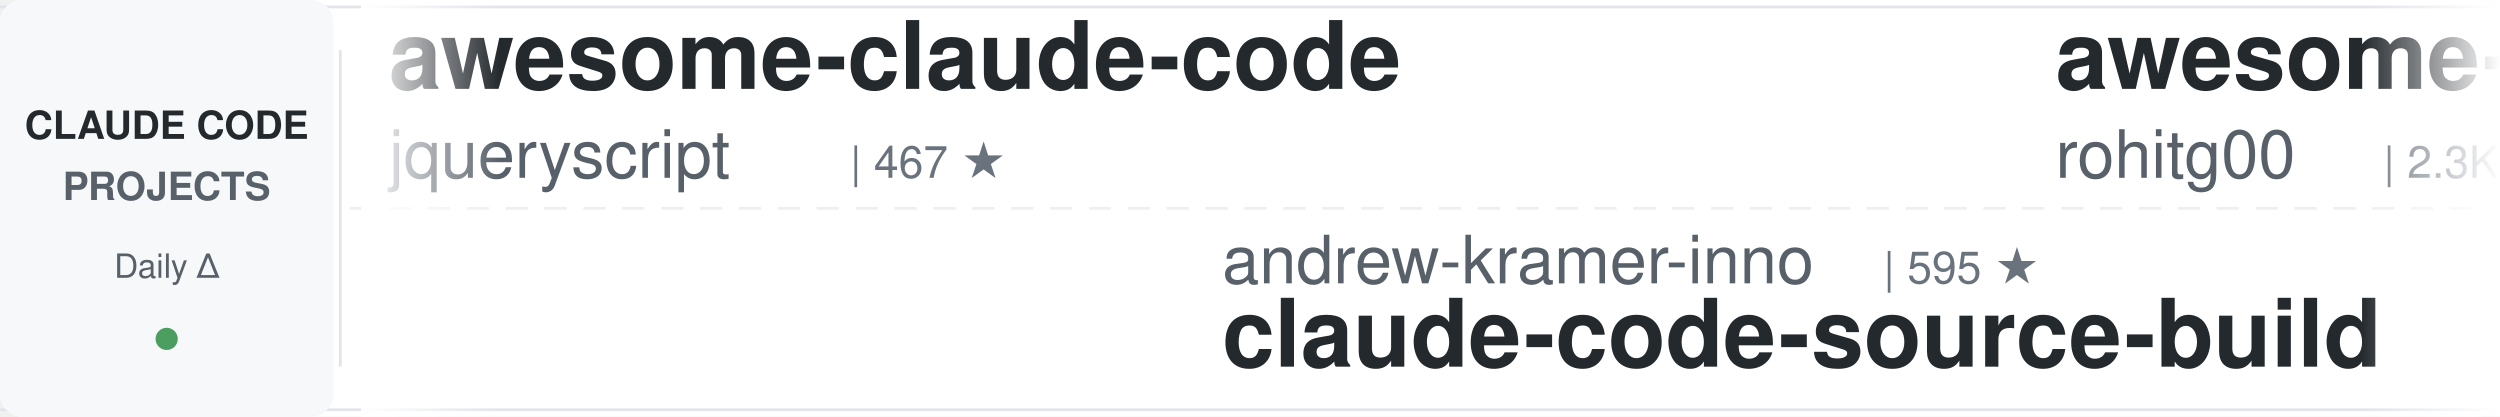
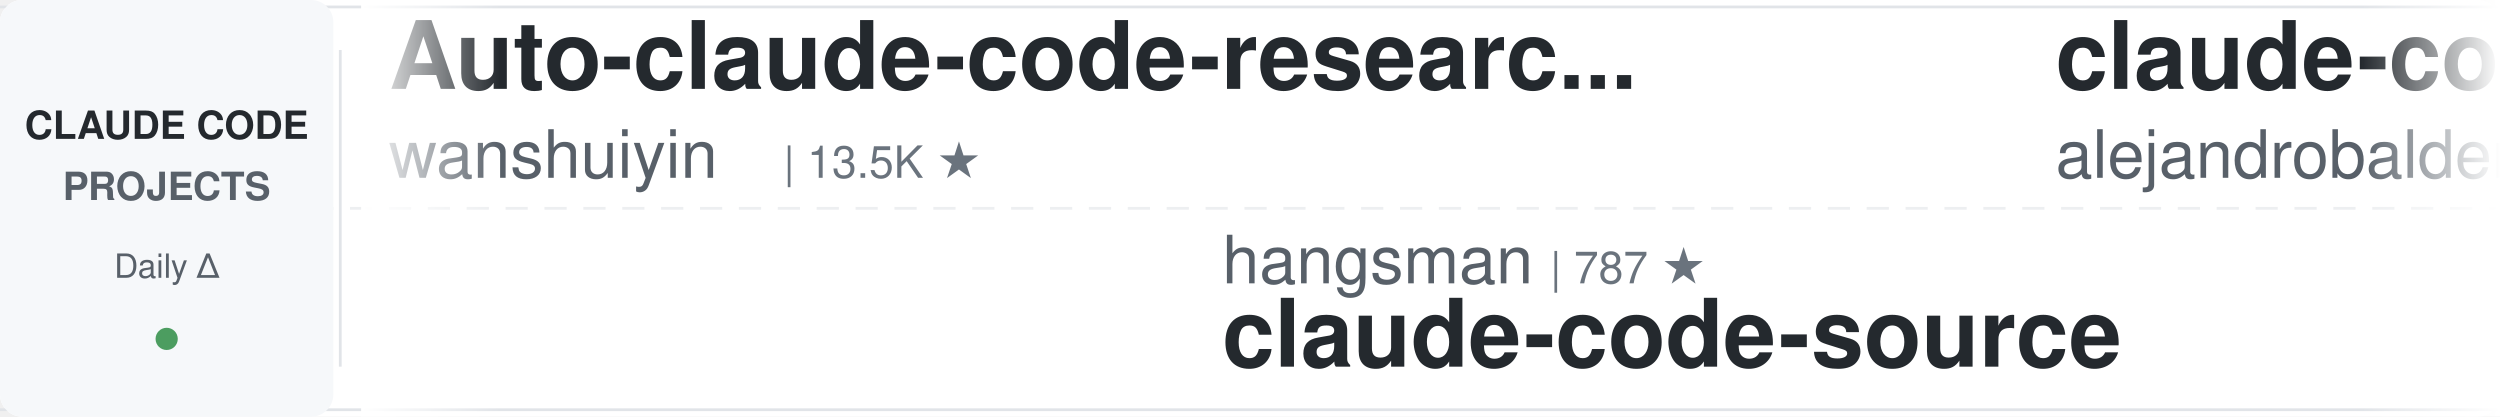
<svg xmlns="http://www.w3.org/2000/svg" width="900" height="150">
  <defs>
    <linearGradient id="leftFade" x1="0%" y1="0%" x2="100%" y2="0%">
      <stop offset="0%" style="stop-color:#ffffff;stop-opacity:1" />
      <stop offset="100%" style="stop-color:#ffffff;stop-opacity:0" />
    </linearGradient>
    <linearGradient id="rightFade" x1="0%" y1="0%" x2="100%" y2="0%">
      <stop offset="0%" style="stop-color:#ffffff;stop-opacity:0" />
      <stop offset="100%" style="stop-color:#ffffff;stop-opacity:1" />
    </linearGradient>
  </defs>
  <rect width="900" height="150" fill="#ffffff" rx="8" />
  <rect x="0" y="2" width="900" height="1" fill="#e1e4e8" />
  <rect x="0" y="147" width="900" height="1" fill="#e1e4e8" />
  <line x1="0" y1="75" x2="900" y2="75" stroke="#e1e4e8" stroke-width="1" stroke-dasharray="8 6" opacity="0.6" />
  <rect x="0" y="0" width="120" height="150" fill="#f6f8fa" rx="8" />
  <text x="60" y="50" font-family="-apple-system, BlinkMacSystemFont, 'Segoe UI', Helvetica, Arial, sans-serif" font-size="14" font-weight="600" fill="#24292e" text-anchor="middle">CLAUDE CODE</text>
  <text x="60" y="72" font-family="-apple-system, BlinkMacSystemFont, 'Segoe UI', Helvetica, Arial, sans-serif" font-size="14" font-weight="600" fill="#586069" text-anchor="middle">PROJECTS</text>
  <text x="60" y="100" font-family="-apple-system, BlinkMacSystemFont, 'Segoe UI', Helvetica, Arial, sans-serif" font-size="12" font-weight="500" fill="#586069" text-anchor="middle">Daily Δ</text>
  <circle cx="60" cy="122" r="4" fill="#22863a" opacity="0.8" />
  <rect x="122" y="18" width="1" height="114" fill="#e1e4e8" />
  <clipPath id="tickerClip">
    <rect x="130" y="0" width="770" height="150" />
  </clipPath>
  <g clip-path="url(#tickerClip)">
    <g id="tickerItems">
      <animateTransform attributeName="transform" attributeType="XML" type="translate" from="0 0" to="-3000 0" dur="54s" repeatCount="indefinite" />
      <g transform="translate(0, 0)">
-         <text x="140" y="32" font-family="-apple-system, BlinkMacSystemFont, 'Segoe UI', Helvetica, Arial, sans-serif" font-size="34" font-weight="600" fill="#24292e">awesome-claude-code</text>
-         <text x="140" y="64" font-family="-apple-system, BlinkMacSystemFont, 'Segoe UI', Helvetica, Arial, sans-serif" font-size="24" font-weight="400" fill="#586069">jqueryscript</text>
-         <text x="306" y="64" font-family="-apple-system, BlinkMacSystemFont, 'Segoe UI', Helvetica, Arial, sans-serif" font-size="16" font-weight="500" fill="#6a737d">| 467 ★</text>
+         <text x="140" y="32" font-family="-apple-system, BlinkMacSystemFont, 'Segoe UI', Helvetica, Arial, sans-serif" font-size="34" font-weight="600" fill="#24292e">Auto-claude-code-researc...</text>
+         <text x="140" y="64" font-family="-apple-system, BlinkMacSystemFont, 'Segoe UI', Helvetica, Arial, sans-serif" font-size="24" font-weight="400" fill="#586069">wanshuiyin</text>
+         <text x="282" y="64" font-family="-apple-system, BlinkMacSystemFont, 'Segoe UI', Helvetica, Arial, sans-serif" font-size="16" font-weight="500" fill="#6a737d">| 13.5K ★</text>
      </g>
      <g transform="translate(300, 0)">
-         <text x="140" y="102" font-family="-apple-system, BlinkMacSystemFont, 'Segoe UI', Helvetica, Arial, sans-serif" font-size="24" font-weight="400" fill="#586069">andrew-kramer-inno</text>
-         <text x="378" y="102" font-family="-apple-system, BlinkMacSystemFont, 'Segoe UI', Helvetica, Arial, sans-serif" font-size="16" font-weight="500" fill="#6a737d">| 595 ★</text>
-         <text x="140" y="132" font-family="-apple-system, BlinkMacSystemFont, 'Segoe UI', Helvetica, Arial, sans-serif" font-size="34" font-weight="600" fill="#24292e">claude-code-source-build</text>
+         <text x="140" y="102" font-family="-apple-system, BlinkMacSystemFont, 'Segoe UI', Helvetica, Arial, sans-serif" font-size="24" font-weight="400" fill="#586069">hangsman</text>
+         <text x="258" y="102" font-family="-apple-system, BlinkMacSystemFont, 'Segoe UI', Helvetica, Arial, sans-serif" font-size="16" font-weight="500" fill="#6a737d">| 787 ★</text>
+         <text x="140" y="132" font-family="-apple-system, BlinkMacSystemFont, 'Segoe UI', Helvetica, Arial, sans-serif" font-size="34" font-weight="600" fill="#24292e">claude-code-source</text>
      </g>
      <g transform="translate(600, 0)">
-         <text x="140" y="32" font-family="-apple-system, BlinkMacSystemFont, 'Segoe UI', Helvetica, Arial, sans-serif" font-size="34" font-weight="600" fill="#24292e">awesome-claude-code-tool...</text>
-         <text x="140" y="64" font-family="-apple-system, BlinkMacSystemFont, 'Segoe UI', Helvetica, Arial, sans-serif" font-size="24" font-weight="400" fill="#586069">rohitg00</text>
-         <text x="258" y="64" font-family="-apple-system, BlinkMacSystemFont, 'Segoe UI', Helvetica, Arial, sans-serif" font-size="16" font-weight="500" fill="#6a737d">| 2.3K ★</text>
+         <text x="140" y="32" font-family="-apple-system, BlinkMacSystemFont, 'Segoe UI', Helvetica, Arial, sans-serif" font-size="34" font-weight="600" fill="#24292e">claude-code-from-source</text>
+         <text x="140" y="64" font-family="-apple-system, BlinkMacSystemFont, 'Segoe UI', Helvetica, Arial, sans-serif" font-size="24" font-weight="400" fill="#586069">alejandrobalderas</text>
+         <text x="366" y="64" font-family="-apple-system, BlinkMacSystemFont, 'Segoe UI', Helvetica, Arial, sans-serif" font-size="16" font-weight="500" fill="#6a737d">| 2.7K ★</text>
      </g>
      <g transform="translate(900, 0)">
-         <text x="140" y="102" font-family="-apple-system, BlinkMacSystemFont, 'Segoe UI', Helvetica, Arial, sans-serif" font-size="24" font-weight="400" fill="#586069">darcyegb</text>
-         <text x="258" y="102" font-family="-apple-system, BlinkMacSystemFont, 'Segoe UI', Helvetica, Arial, sans-serif" font-size="16" font-weight="500" fill="#6a737d">| 748 ★</text>
-         <text x="140" y="132" font-family="-apple-system, BlinkMacSystemFont, 'Segoe UI', Helvetica, Arial, sans-serif" font-size="34" font-weight="600" fill="#24292e">ClaudeCodeAgents</text>
+         <text x="140" y="102" font-family="-apple-system, BlinkMacSystemFont, 'Segoe UI', Helvetica, Arial, sans-serif" font-size="24" font-weight="400" fill="#586069">anthropics</text>
+         <text x="282" y="102" font-family="-apple-system, BlinkMacSystemFont, 'Segoe UI', Helvetica, Arial, sans-serif" font-size="16" font-weight="500" fill="#6a737d">| 5.6K ★</text>
+         <text x="140" y="132" font-family="-apple-system, BlinkMacSystemFont, 'Segoe UI', Helvetica, Arial, sans-serif" font-size="34" font-weight="600" fill="#24292e">claude-code-security-rev...</text>
      </g>
      <g transform="translate(1200, 0)">
-         <text x="140" y="32" font-family="-apple-system, BlinkMacSystemFont, 'Segoe UI', Helvetica, Arial, sans-serif" font-size="34" font-weight="600" fill="#24292e">sc-claude-code-files</text>
-         <text x="140" y="64" font-family="-apple-system, BlinkMacSystemFont, 'Segoe UI', Helvetica, Arial, sans-serif" font-size="24" font-weight="400" fill="#586069">https-deeplearning-ai</text>
-         <text x="414" y="64" font-family="-apple-system, BlinkMacSystemFont, 'Segoe UI', Helvetica, Arial, sans-serif" font-size="16" font-weight="500" fill="#6a737d">| 533 ★</text>
+         <text x="140" y="32" font-family="-apple-system, BlinkMacSystemFont, 'Segoe UI', Helvetica, Arial, sans-serif" font-size="34" font-weight="600" fill="#24292e">skills</text>
+         <text x="140" y="64" font-family="-apple-system, BlinkMacSystemFont, 'Segoe UI', Helvetica, Arial, sans-serif" font-size="24" font-weight="400" fill="#586069">anthropics</text>
+         <text x="282" y="64" font-family="-apple-system, BlinkMacSystemFont, 'Segoe UI', Helvetica, Arial, sans-serif" font-size="16" font-weight="500" fill="#6a737d">| 161.8K ★</text>
      </g>
      <g transform="translate(1500, 0)">
-         <text x="140" y="102" font-family="-apple-system, BlinkMacSystemFont, 'Segoe UI', Helvetica, Arial, sans-serif" font-size="24" font-weight="400" fill="#586069">ccplugins</text>
-         <text x="270" y="102" font-family="-apple-system, BlinkMacSystemFont, 'Segoe UI', Helvetica, Arial, sans-serif" font-size="16" font-weight="500" fill="#6a737d">| 880 ★</text>
-         <text x="140" y="132" font-family="-apple-system, BlinkMacSystemFont, 'Segoe UI', Helvetica, Arial, sans-serif" font-size="34" font-weight="600" fill="#24292e">awesome-claude-code-plug...</text>
+         <text x="140" y="102" font-family="-apple-system, BlinkMacSystemFont, 'Segoe UI', Helvetica, Arial, sans-serif" font-size="24" font-weight="400" fill="#586069">AprilNEA</text>
+         <text x="258" y="102" font-family="-apple-system, BlinkMacSystemFont, 'Segoe UI', Helvetica, Arial, sans-serif" font-size="16" font-weight="500" fill="#6a737d">| 391 ★</text>
+         <text x="140" y="132" font-family="-apple-system, BlinkMacSystemFont, 'Segoe UI', Helvetica, Arial, sans-serif" font-size="34" font-weight="600" fill="#24292e">claude-code-source</text>
      </g>
      <g transform="translate(1800, 0)">
-         <text x="140" y="32" font-family="-apple-system, BlinkMacSystemFont, 'Segoe UI', Helvetica, Arial, sans-serif" font-size="34" font-weight="600" fill="#24292e">pi-vs-claude-code</text>
-         <text x="140" y="64" font-family="-apple-system, BlinkMacSystemFont, 'Segoe UI', Helvetica, Arial, sans-serif" font-size="24" font-weight="400" fill="#586069">disler</text>
-         <text x="234" y="64" font-family="-apple-system, BlinkMacSystemFont, 'Segoe UI', Helvetica, Arial, sans-serif" font-size="16" font-weight="500" fill="#6a737d">| 1.5K ★</text>
+         <text x="140" y="32" font-family="-apple-system, BlinkMacSystemFont, 'Segoe UI', Helvetica, Arial, sans-serif" font-size="34" font-weight="600" fill="#24292e">claude-code-action</text>
+         <text x="140" y="64" font-family="-apple-system, BlinkMacSystemFont, 'Segoe UI', Helvetica, Arial, sans-serif" font-size="24" font-weight="400" fill="#586069">anthropics</text>
+         <text x="282" y="64" font-family="-apple-system, BlinkMacSystemFont, 'Segoe UI', Helvetica, Arial, sans-serif" font-size="16" font-weight="500" fill="#6a737d">| 8.4K ★</text>
      </g>
      <g transform="translate(2100, 0)">
-         <text x="140" y="102" font-family="-apple-system, BlinkMacSystemFont, 'Segoe UI', Helvetica, Arial, sans-serif" font-size="24" font-weight="400" fill="#586069">zebbern</text>
-         <text x="246" y="102" font-family="-apple-system, BlinkMacSystemFont, 'Segoe UI', Helvetica, Arial, sans-serif" font-size="16" font-weight="500" fill="#6a737d">| 4.4K ★</text>
-         <text x="140" y="132" font-family="-apple-system, BlinkMacSystemFont, 'Segoe UI', Helvetica, Arial, sans-serif" font-size="34" font-weight="600" fill="#24292e">claude-code-guide</text>
+         <text x="140" y="102" font-family="-apple-system, BlinkMacSystemFont, 'Segoe UI', Helvetica, Arial, sans-serif" font-size="24" font-weight="400" fill="#586069">Donchitos</text>
+         <text x="270" y="102" font-family="-apple-system, BlinkMacSystemFont, 'Segoe UI', Helvetica, Arial, sans-serif" font-size="16" font-weight="500" fill="#6a737d">| 23.1K ★</text>
+         <text x="140" y="132" font-family="-apple-system, BlinkMacSystemFont, 'Segoe UI', Helvetica, Arial, sans-serif" font-size="34" font-weight="600" fill="#24292e">Claude-Code-Game-Studios</text>
      </g>
      <g transform="translate(2400, 0)">
-         <text x="140" y="32" font-family="-apple-system, BlinkMacSystemFont, 'Segoe UI', Helvetica, Arial, sans-serif" font-size="34" font-weight="600" fill="#24292e">skills</text>
-         <text x="140" y="64" font-family="-apple-system, BlinkMacSystemFont, 'Segoe UI', Helvetica, Arial, sans-serif" font-size="24" font-weight="400" fill="#586069">anthropics</text>
-         <text x="282" y="64" font-family="-apple-system, BlinkMacSystemFont, 'Segoe UI', Helvetica, Arial, sans-serif" font-size="16" font-weight="500" fill="#6a737d">| 161.7K ★</text>
+         <text x="140" y="32" font-family="-apple-system, BlinkMacSystemFont, 'Segoe UI', Helvetica, Arial, sans-serif" font-size="34" font-weight="600" fill="#24292e">claude-code-tips</text>
+         <text x="140" y="64" font-family="-apple-system, BlinkMacSystemFont, 'Segoe UI', Helvetica, Arial, sans-serif" font-size="24" font-weight="400" fill="#586069">ykdojo</text>
+         <text x="234" y="64" font-family="-apple-system, BlinkMacSystemFont, 'Segoe UI', Helvetica, Arial, sans-serif" font-size="16" font-weight="500" fill="#6a737d">| 9.3K ★</text>
      </g>
      <g transform="translate(2700, 0)">
-         <text x="140" y="102" font-family="-apple-system, BlinkMacSystemFont, 'Segoe UI', Helvetica, Arial, sans-serif" font-size="24" font-weight="400" fill="#586069">lorryjovens-hub</text>
-         <text x="342" y="102" font-family="-apple-system, BlinkMacSystemFont, 'Segoe UI', Helvetica, Arial, sans-serif" font-size="16" font-weight="500" fill="#6a737d">| 1.7K ★</text>
-         <text x="140" y="132" font-family="-apple-system, BlinkMacSystemFont, 'Segoe UI', Helvetica, Arial, sans-serif" font-size="34" font-weight="600" fill="#24292e">claude-code-rust</text>
+         <text x="140" y="102" font-family="-apple-system, BlinkMacSystemFont, 'Segoe UI', Helvetica, Arial, sans-serif" font-size="24" font-weight="400" fill="#586069">liuup</text>
+         <text x="222" y="102" font-family="-apple-system, BlinkMacSystemFont, 'Segoe UI', Helvetica, Arial, sans-serif" font-size="16" font-weight="500" fill="#6a737d">| 3.6K ★</text>
+         <text x="140" y="132" font-family="-apple-system, BlinkMacSystemFont, 'Segoe UI', Helvetica, Arial, sans-serif" font-size="34" font-weight="600" fill="#24292e">claude-code-analysis</text>
      </g>
      <g transform="translate(3000, 0)">
-         <text x="140" y="32" font-family="-apple-system, BlinkMacSystemFont, 'Segoe UI', Helvetica, Arial, sans-serif" font-size="34" font-weight="600" fill="#24292e">awesome-claude-code</text>
-         <text x="140" y="64" font-family="-apple-system, BlinkMacSystemFont, 'Segoe UI', Helvetica, Arial, sans-serif" font-size="24" font-weight="400" fill="#586069">jqueryscript</text>
-         <text x="306" y="64" font-family="-apple-system, BlinkMacSystemFont, 'Segoe UI', Helvetica, Arial, sans-serif" font-size="16" font-weight="500" fill="#6a737d">| 467 ★</text>
+         <text x="140" y="32" font-family="-apple-system, BlinkMacSystemFont, 'Segoe UI', Helvetica, Arial, sans-serif" font-size="34" font-weight="600" fill="#24292e">Auto-claude-code-researc...</text>
+         <text x="140" y="64" font-family="-apple-system, BlinkMacSystemFont, 'Segoe UI', Helvetica, Arial, sans-serif" font-size="24" font-weight="400" fill="#586069">wanshuiyin</text>
+         <text x="282" y="64" font-family="-apple-system, BlinkMacSystemFont, 'Segoe UI', Helvetica, Arial, sans-serif" font-size="16" font-weight="500" fill="#6a737d">| 13.5K ★</text>
      </g>
      <g transform="translate(3300, 0)">
-         <text x="140" y="102" font-family="-apple-system, BlinkMacSystemFont, 'Segoe UI', Helvetica, Arial, sans-serif" font-size="24" font-weight="400" fill="#586069">andrew-kramer-inno</text>
-         <text x="378" y="102" font-family="-apple-system, BlinkMacSystemFont, 'Segoe UI', Helvetica, Arial, sans-serif" font-size="16" font-weight="500" fill="#6a737d">| 595 ★</text>
-         <text x="140" y="132" font-family="-apple-system, BlinkMacSystemFont, 'Segoe UI', Helvetica, Arial, sans-serif" font-size="34" font-weight="600" fill="#24292e">claude-code-source-build</text>
+         <text x="140" y="102" font-family="-apple-system, BlinkMacSystemFont, 'Segoe UI', Helvetica, Arial, sans-serif" font-size="24" font-weight="400" fill="#586069">hangsman</text>
+         <text x="258" y="102" font-family="-apple-system, BlinkMacSystemFont, 'Segoe UI', Helvetica, Arial, sans-serif" font-size="16" font-weight="500" fill="#6a737d">| 787 ★</text>
+         <text x="140" y="132" font-family="-apple-system, BlinkMacSystemFont, 'Segoe UI', Helvetica, Arial, sans-serif" font-size="34" font-weight="600" fill="#24292e">claude-code-source</text>
      </g>
      <g transform="translate(3600, 0)">
-         <text x="140" y="32" font-family="-apple-system, BlinkMacSystemFont, 'Segoe UI', Helvetica, Arial, sans-serif" font-size="34" font-weight="600" fill="#24292e">awesome-claude-code-tool...</text>
-         <text x="140" y="64" font-family="-apple-system, BlinkMacSystemFont, 'Segoe UI', Helvetica, Arial, sans-serif" font-size="24" font-weight="400" fill="#586069">rohitg00</text>
-         <text x="258" y="64" font-family="-apple-system, BlinkMacSystemFont, 'Segoe UI', Helvetica, Arial, sans-serif" font-size="16" font-weight="500" fill="#6a737d">| 2.3K ★</text>
+         <text x="140" y="32" font-family="-apple-system, BlinkMacSystemFont, 'Segoe UI', Helvetica, Arial, sans-serif" font-size="34" font-weight="600" fill="#24292e">claude-code-from-source</text>
+         <text x="140" y="64" font-family="-apple-system, BlinkMacSystemFont, 'Segoe UI', Helvetica, Arial, sans-serif" font-size="24" font-weight="400" fill="#586069">alejandrobalderas</text>
+         <text x="366" y="64" font-family="-apple-system, BlinkMacSystemFont, 'Segoe UI', Helvetica, Arial, sans-serif" font-size="16" font-weight="500" fill="#6a737d">| 2.7K ★</text>
      </g>
      <g transform="translate(3900, 0)">
-         <text x="140" y="102" font-family="-apple-system, BlinkMacSystemFont, 'Segoe UI', Helvetica, Arial, sans-serif" font-size="24" font-weight="400" fill="#586069">darcyegb</text>
-         <text x="258" y="102" font-family="-apple-system, BlinkMacSystemFont, 'Segoe UI', Helvetica, Arial, sans-serif" font-size="16" font-weight="500" fill="#6a737d">| 748 ★</text>
-         <text x="140" y="132" font-family="-apple-system, BlinkMacSystemFont, 'Segoe UI', Helvetica, Arial, sans-serif" font-size="34" font-weight="600" fill="#24292e">ClaudeCodeAgents</text>
+         <text x="140" y="102" font-family="-apple-system, BlinkMacSystemFont, 'Segoe UI', Helvetica, Arial, sans-serif" font-size="24" font-weight="400" fill="#586069">anthropics</text>
+         <text x="282" y="102" font-family="-apple-system, BlinkMacSystemFont, 'Segoe UI', Helvetica, Arial, sans-serif" font-size="16" font-weight="500" fill="#6a737d">| 5.6K ★</text>
+         <text x="140" y="132" font-family="-apple-system, BlinkMacSystemFont, 'Segoe UI', Helvetica, Arial, sans-serif" font-size="34" font-weight="600" fill="#24292e">claude-code-security-rev...</text>
      </g>
    </g>
  </g>
  <rect x="130" y="0" width="50" height="150" fill="url(#leftFade)" />
  <rect x="850" y="0" width="50" height="150" fill="url(#rightFade)" />
</svg>
